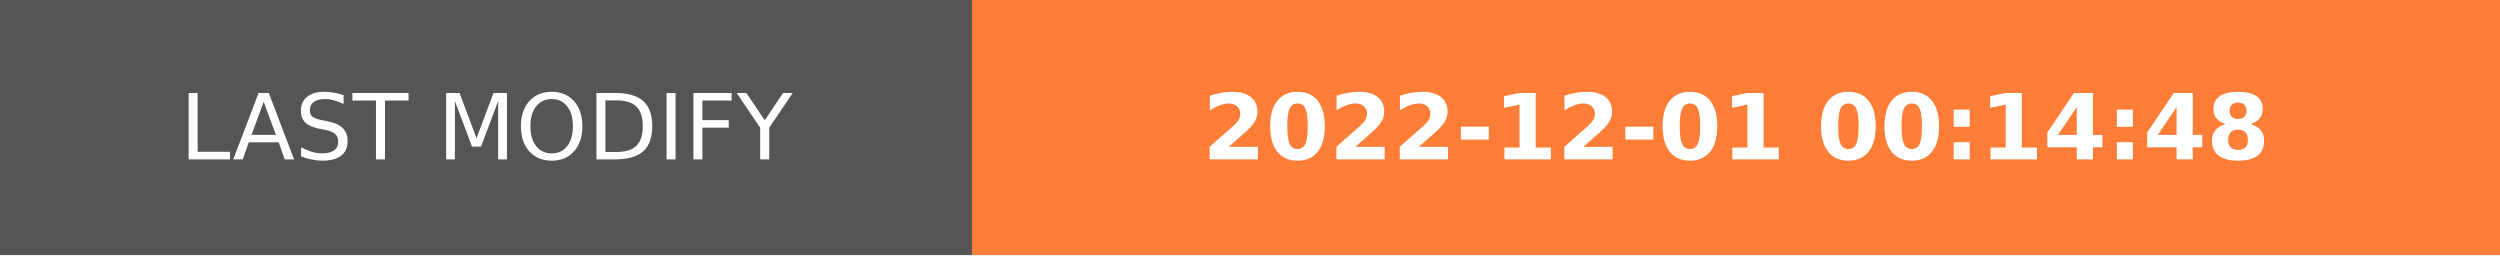
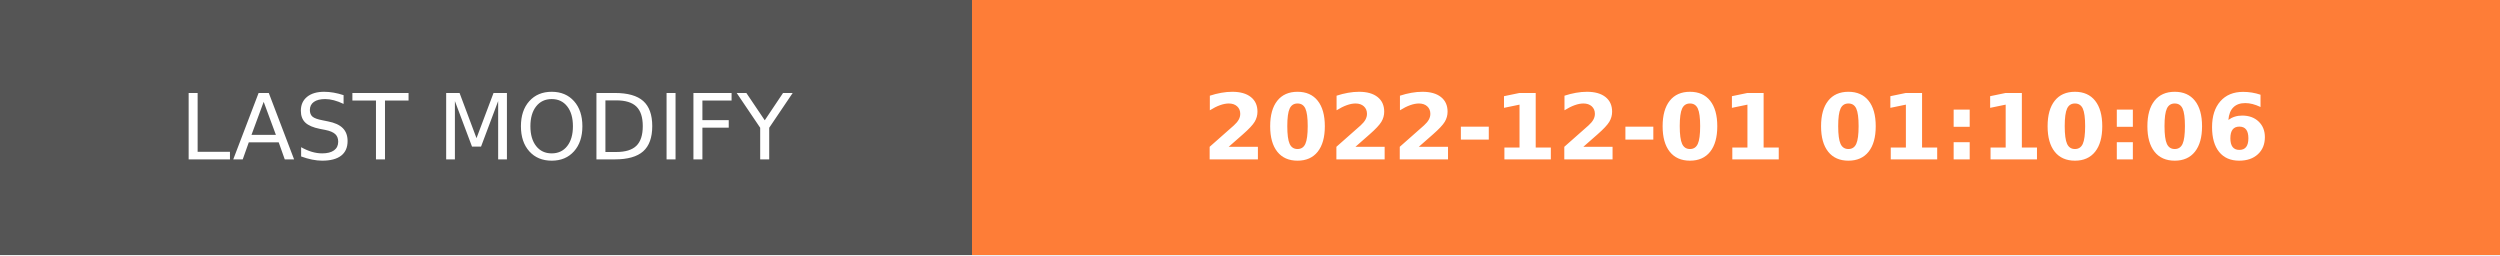
- <svg xmlns="http://www.w3.org/2000/svg" width="274.5" height="28" role="img" aria-label="LAST MODIFY: 2022-12-01 00:14:48">
+ <svg xmlns="http://www.w3.org/2000/svg" width="274.5" height="28" role="img" aria-label="LAST MODIFY: 2022-12-01 01:10:06">
  <g shape-rendering="crispEdges">
    <rect width="106.75" height="28" fill="#555" />
    <rect x="106.75" width="167.75" height="28" fill="#fe7d37" />
  </g>
  <g fill="#fff" text-anchor="middle" font-family="Verdana,Geneva,DejaVu Sans,sans-serif" text-rendering="geometricPrecision" font-size="100">
    <text transform="scale(.1)" x="533.75" y="175" textLength="827.5" fill="#fff">LAST MODIFY</text>
-     <text transform="scale(.1)" x="1906.25" y="175" textLength="1437.5" fill="#fff" font-weight="bold">2022-12-01 00:14:48</text>
+     <text transform="scale(.1)" x="1906.25" y="175" textLength="1437.5" fill="#fff" font-weight="bold">2022-12-01 01:10:06</text>
  </g>
</svg>
